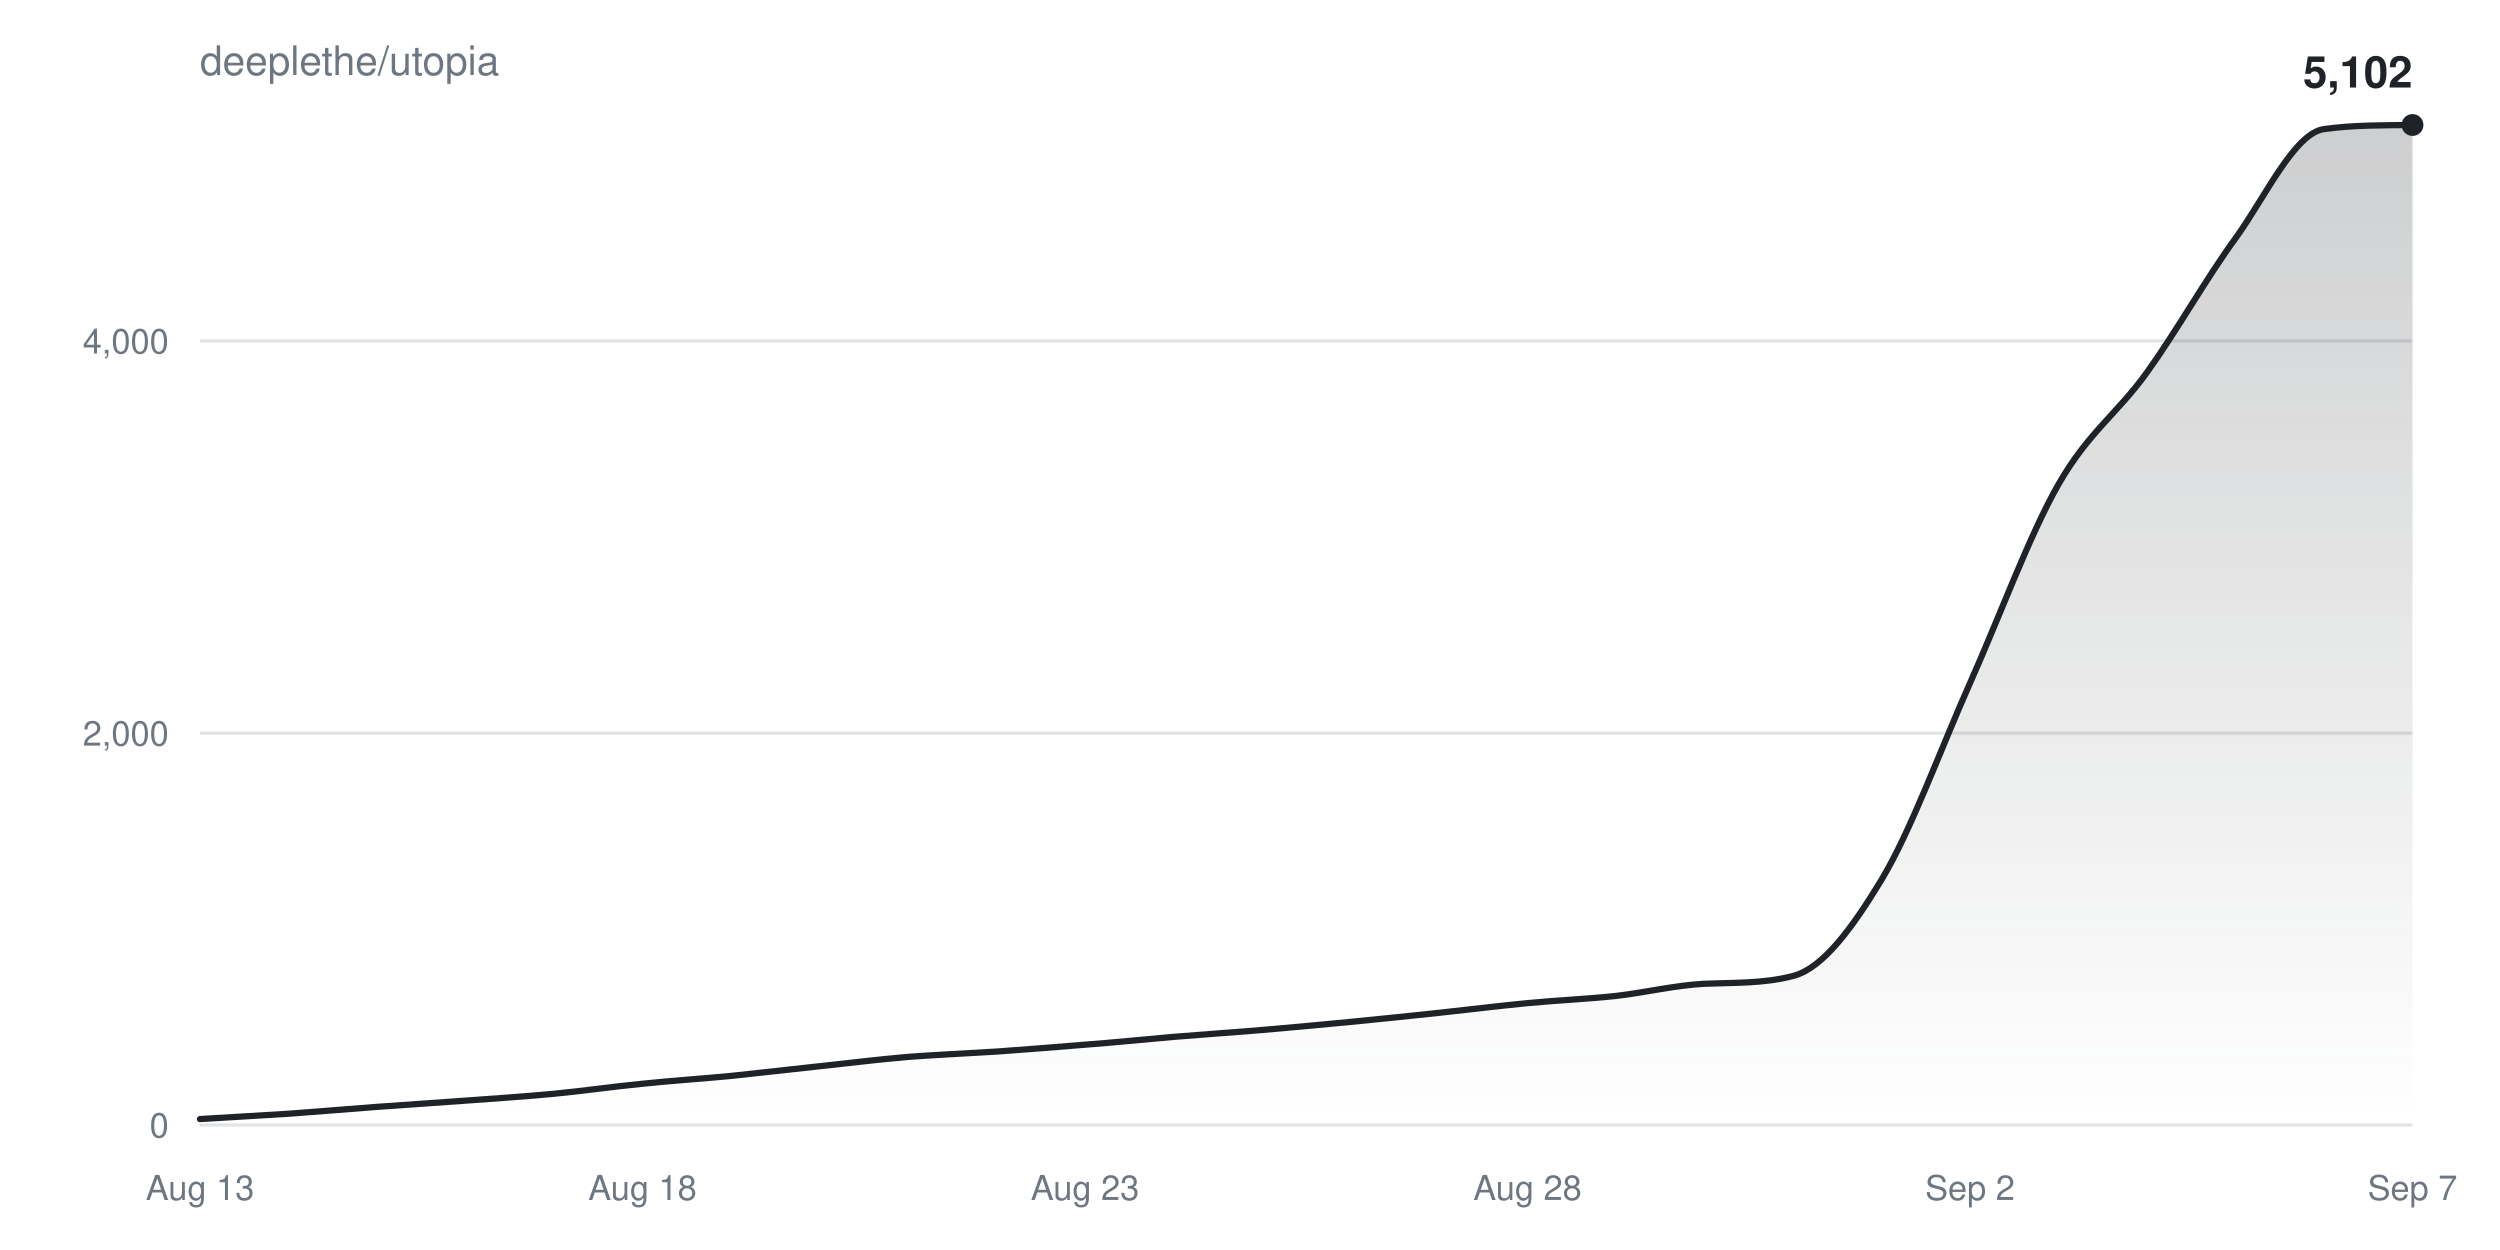
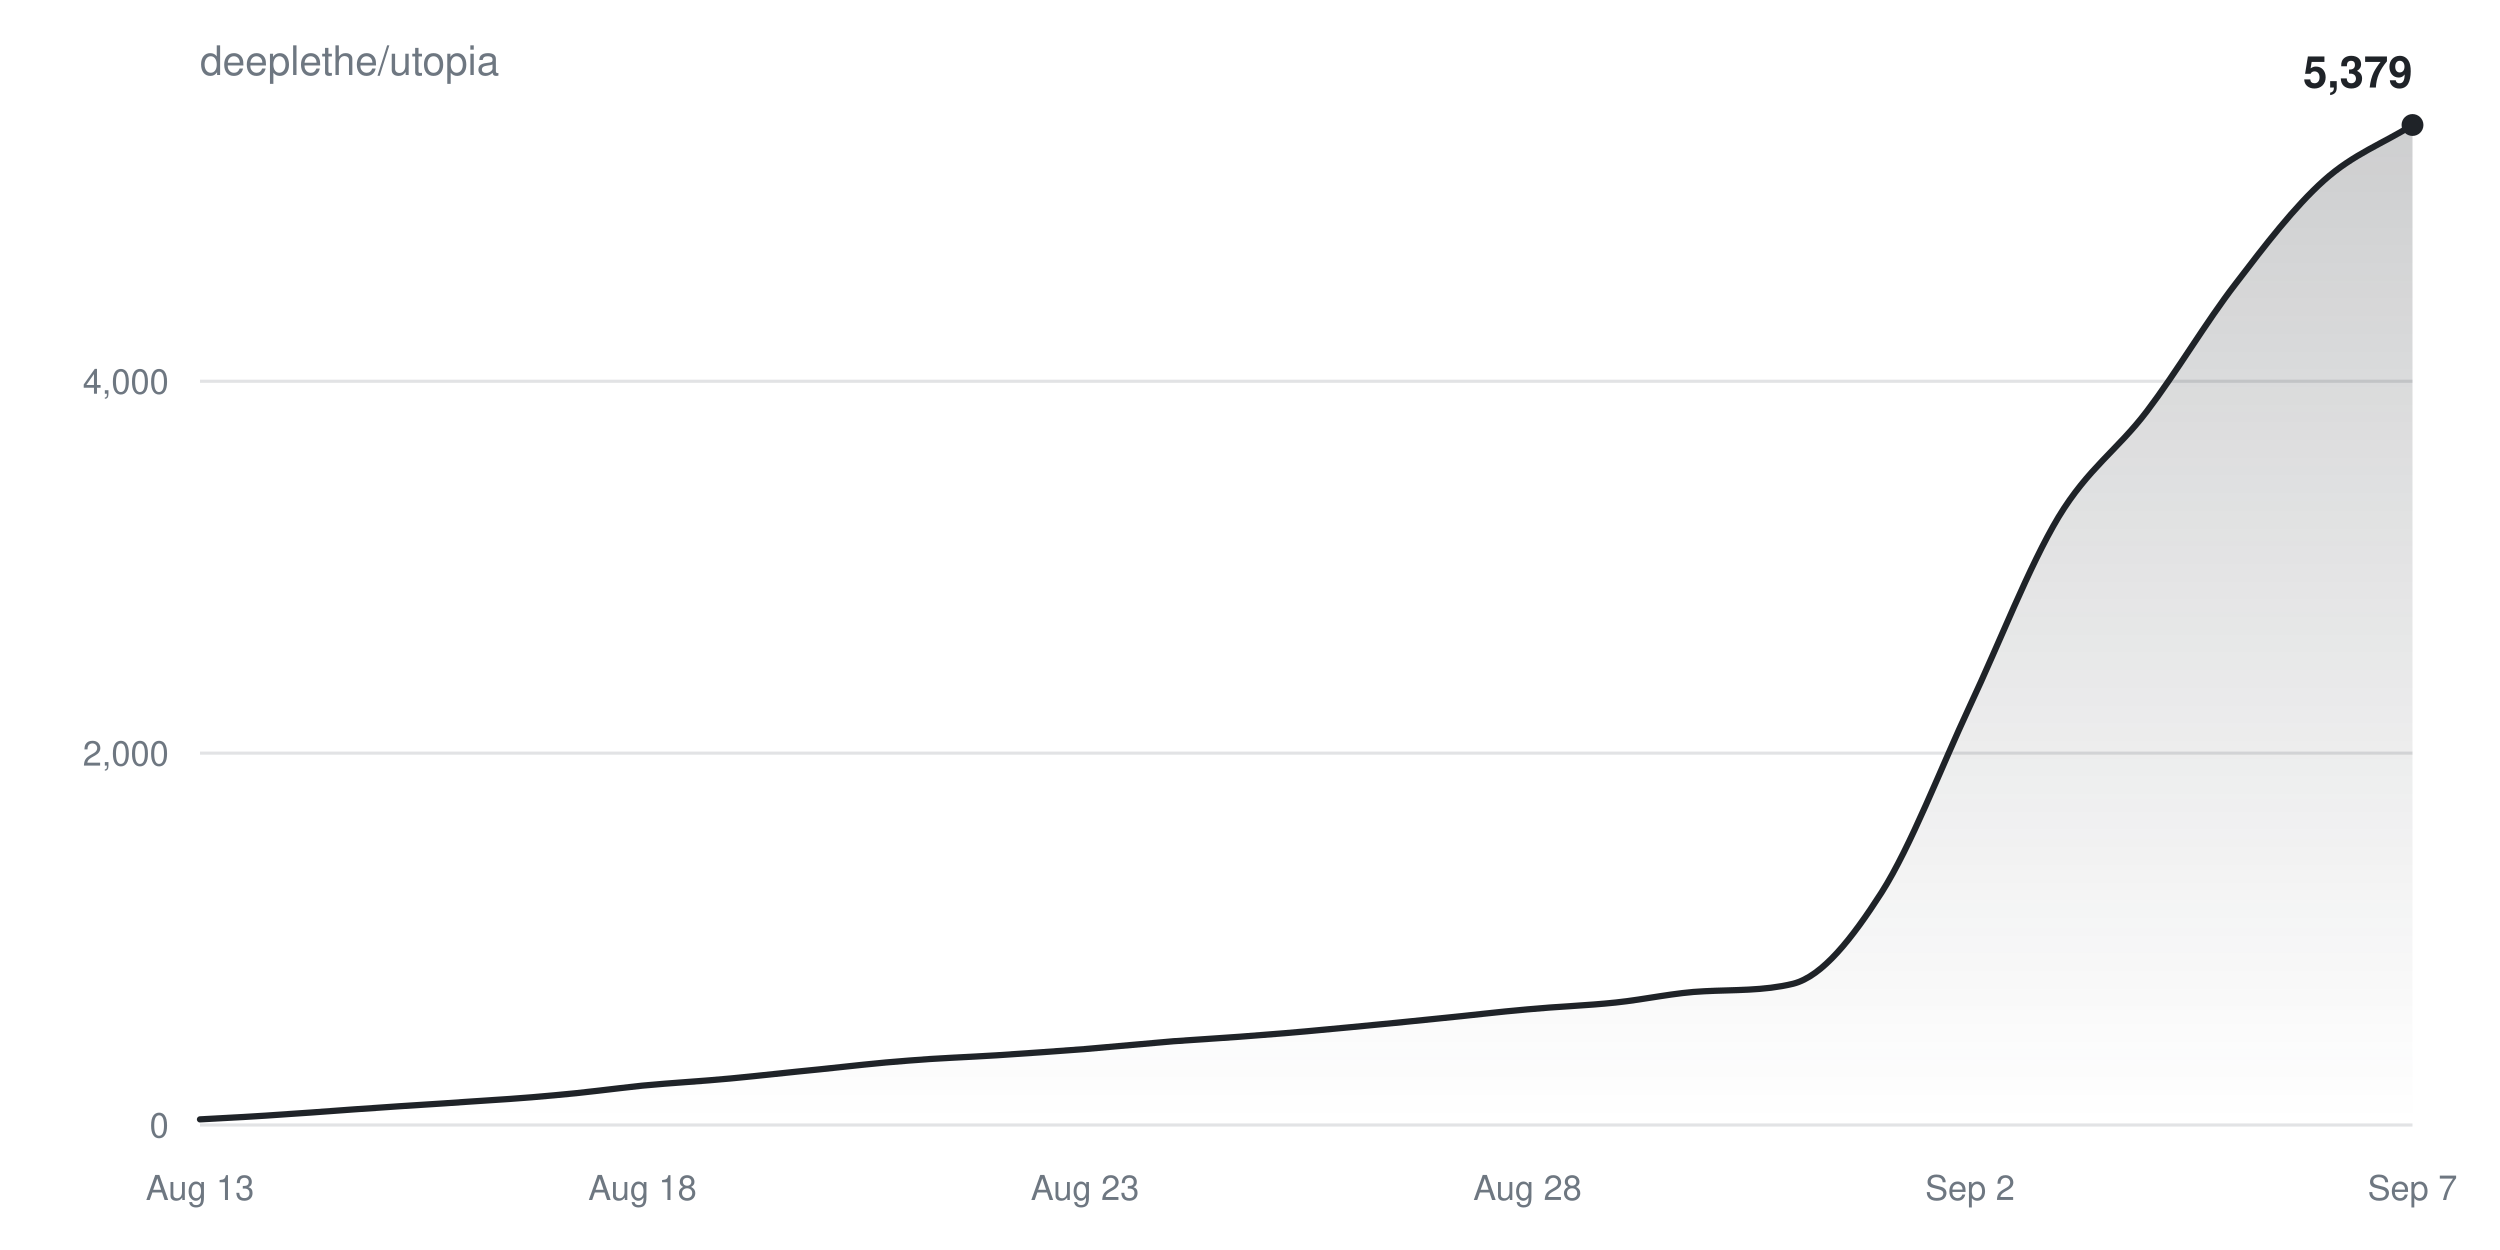
<svg xmlns="http://www.w3.org/2000/svg" width="800" height="400" viewBox="0 0 800 400" font-family="-apple-system,BlinkMacSystemFont,Segoe UI,Helvetica,Arial,sans-serif">
  <defs>
    <linearGradient id="fill" x1="0" y1="0" x2="0" y2="1">
      <stop offset="0%" stop-color="#1f2328" stop-opacity="0.22" />
      <stop offset="100%" stop-color="#1f2328" stop-opacity="0" />
    </linearGradient>
  </defs>
  <text x="64" y="24" fill="#6e7781" font-size="13">deeplethe/utopia</text>
  <g>
    <line x1="64" y1="360.0" x2="772" y2="360.0" stroke="#6e778133" />
    <text x="54" y="364.0" fill="#6e7781" font-size="11" text-anchor="end">0</text>
  </g>
  <g>
-     <line x1="64" y1="234.6" x2="772" y2="234.6" stroke="#6e778133" />
-     <text x="54" y="238.6" fill="#6e7781" font-size="11" text-anchor="end">2,000</text>
+     <line x1="64" y1="241.0" x2="772" y2="241.0" stroke="#6e778133" />
+     <text x="54" y="245.0" fill="#6e7781" font-size="11" text-anchor="end">2,000</text>
  </g>
  <g>
-     <line x1="64" y1="109.1" x2="772" y2="109.1" stroke="#6e778133" />
-     <text x="54" y="113.1" fill="#6e7781" font-size="11" text-anchor="end">4,000</text>
+     <line x1="64" y1="122.0" x2="772" y2="122.0" stroke="#6e778133" />
+     <text x="54" y="126.0" fill="#6e7781" font-size="11" text-anchor="end">4,000</text>
  </g>
  <text x="64.0" y="384" fill="#6e7781" font-size="11" text-anchor="middle">Aug 13</text>
  <text x="205.6" y="384" fill="#6e7781" font-size="11" text-anchor="middle">Aug 18</text>
  <text x="347.2" y="384" fill="#6e7781" font-size="11" text-anchor="middle">Aug 23</text>
  <text x="488.8" y="384" fill="#6e7781" font-size="11" text-anchor="middle">Aug 28</text>
  <text x="630.4" y="384" fill="#6e7781" font-size="11" text-anchor="middle">Sep 2</text>
  <text x="772.0" y="384" fill="#6e7781" font-size="11" text-anchor="middle">Sep 7</text>
-   <path d="M64.0,358.1C73.4,357.5 82.9,357.0 92.3,356.4C101.8,355.7 111.2,354.9 120.6,354.2C130.1,353.5 139.5,352.9 149.0,352.2C158.4,351.5 167.8,350.9 177.3,350.0C186.7,349.1 196.2,347.7 205.6,346.8C215.0,345.8 224.5,345.2 233.9,344.3C243.4,343.3 252.8,342.2 262.2,341.2C271.7,340.2 281.1,339.0 290.6,338.2C300.0,337.5 309.4,337.1 318.9,336.5C328.3,335.8 337.8,335.1 347.2,334.3C356.6,333.6 366.1,332.6 375.5,331.8C385.0,331.0 394.4,330.4 403.8,329.6C413.3,328.8 422.7,327.9 432.2,327.0C441.6,326.1 451.0,325.1 460.5,324.1C469.9,323.1 479.4,321.9 488.8,321.0C498.2,320.1 507.7,319.7 517.1,318.7C526.6,317.6 536.0,315.3 545.4,314.8C554.9,314.4 564.3,314.8 573.8,312.3C583.2,309.9 592.6,297.2 602.1,281.5C611.5,265.9 621.0,239.7 630.4,218.6C639.8,197.5 649.3,171.5 658.7,155.0C668.2,138.4 677.6,132.3 687.0,119.2C696.5,106.0 705.9,89.2 715.4,76.2C724.8,63.2 734.2,42.6 743.7,41.3C753.1,40.0 762.6,40.1 772.0,40.0L772.0,360.0L64.0,360.0Z" fill="url(#fill)" />
-   <path d="M64.0,358.1C73.4,357.5 82.9,357.0 92.3,356.4C101.8,355.7 111.2,354.9 120.6,354.2C130.1,353.5 139.5,352.9 149.0,352.2C158.4,351.5 167.8,350.9 177.3,350.0C186.7,349.1 196.2,347.7 205.6,346.8C215.0,345.8 224.5,345.2 233.9,344.3C243.4,343.3 252.8,342.2 262.2,341.2C271.7,340.2 281.1,339.0 290.6,338.2C300.0,337.5 309.4,337.1 318.9,336.5C328.3,335.8 337.8,335.1 347.2,334.3C356.6,333.6 366.1,332.6 375.5,331.8C385.0,331.0 394.4,330.4 403.8,329.6C413.3,328.8 422.7,327.9 432.2,327.0C441.6,326.1 451.0,325.1 460.5,324.1C469.9,323.1 479.4,321.9 488.8,321.0C498.2,320.1 507.7,319.7 517.1,318.7C526.6,317.6 536.0,315.3 545.4,314.8C554.9,314.4 564.3,314.8 573.8,312.3C583.2,309.9 592.6,297.2 602.1,281.5C611.5,265.9 621.0,239.7 630.4,218.6C639.8,197.5 649.3,171.5 658.7,155.0C668.2,138.4 677.6,132.3 687.0,119.2C696.5,106.0 705.9,89.2 715.4,76.2C724.8,63.2 734.2,42.6 743.7,41.3C753.1,40.0 762.6,40.1 772.0,40.0" fill="none" stroke="#1f2328" stroke-width="2" stroke-linejoin="round" stroke-linecap="round" />
+   <path d="M64.0,358.2C73.4,357.7 82.9,357.2 92.3,356.5C101.8,355.9 111.2,355.1 120.6,354.5C130.1,353.8 139.5,353.3 149.0,352.6C158.4,352.0 167.8,351.4 177.3,350.5C186.7,349.7 196.2,348.4 205.6,347.4C215.0,346.5 224.5,346.0 233.9,345.1C243.4,344.2 252.8,343.1 262.2,342.2C271.7,341.2 281.1,340.1 290.6,339.4C300.0,338.6 309.4,338.3 318.9,337.7C328.3,337.1 337.8,336.4 347.2,335.7C356.6,334.9 366.1,334.0 375.5,333.2C385.0,332.5 394.4,332.0 403.8,331.2C413.3,330.5 422.7,329.6 432.2,328.7C441.6,327.8 451.0,326.9 460.5,325.9C469.9,325.0 479.4,323.8 488.8,323.0C498.2,322.1 507.7,321.8 517.1,320.8C526.6,319.8 536.0,317.6 545.4,317.2C554.9,316.7 564.3,317.1 573.8,314.8C583.2,312.4 592.6,300.4 602.1,285.6C611.5,270.8 621.0,245.9 630.4,225.8C639.8,205.8 649.3,181.2 658.7,165.5C668.2,149.8 677.6,144.0 687.0,131.6C696.5,119.1 705.9,103.1 715.4,90.8C724.8,78.5 734.2,66.2 743.7,57.7C753.1,49.3 762.6,45.9 772.0,40.0L772.0,360.0L64.0,360.0Z" fill="url(#fill)" />
+   <path d="M64.0,358.2C73.4,357.7 82.9,357.2 92.3,356.5C101.8,355.9 111.2,355.1 120.6,354.5C130.1,353.8 139.5,353.3 149.0,352.6C158.4,352.0 167.8,351.4 177.3,350.5C186.7,349.7 196.2,348.4 205.6,347.4C215.0,346.5 224.5,346.0 233.9,345.1C243.4,344.2 252.8,343.1 262.2,342.2C271.7,341.2 281.1,340.1 290.6,339.4C300.0,338.6 309.4,338.3 318.9,337.7C328.3,337.1 337.8,336.4 347.2,335.7C356.6,334.9 366.1,334.0 375.5,333.2C385.0,332.5 394.4,332.0 403.8,331.2C413.3,330.5 422.7,329.6 432.2,328.7C441.6,327.8 451.0,326.9 460.5,325.9C469.9,325.0 479.4,323.8 488.8,323.0C498.2,322.1 507.7,321.8 517.1,320.8C526.6,319.8 536.0,317.6 545.4,317.2C554.9,316.7 564.3,317.1 573.8,314.8C583.2,312.4 592.6,300.4 602.1,285.6C611.5,270.8 621.0,245.9 630.4,225.8C639.8,205.8 649.3,181.2 658.7,165.5C668.2,149.8 677.6,144.0 687.0,131.6C696.5,119.1 705.9,103.1 715.4,90.8C724.8,78.5 734.2,66.2 743.7,57.7C753.1,49.3 762.6,45.9 772.0,40.0" fill="none" stroke="#1f2328" stroke-width="2" stroke-linejoin="round" stroke-linecap="round" />
  <circle cx="772.0" cy="40.0" r="3.5" fill="#1f2328" />
-   <text x="772.0" y="28.0" fill="#1f2328" font-size="14" font-weight="600" text-anchor="end">5,102</text>
+   <text x="772.0" y="28.0" fill="#1f2328" font-size="14" font-weight="600" text-anchor="end">5,379</text>
</svg>
